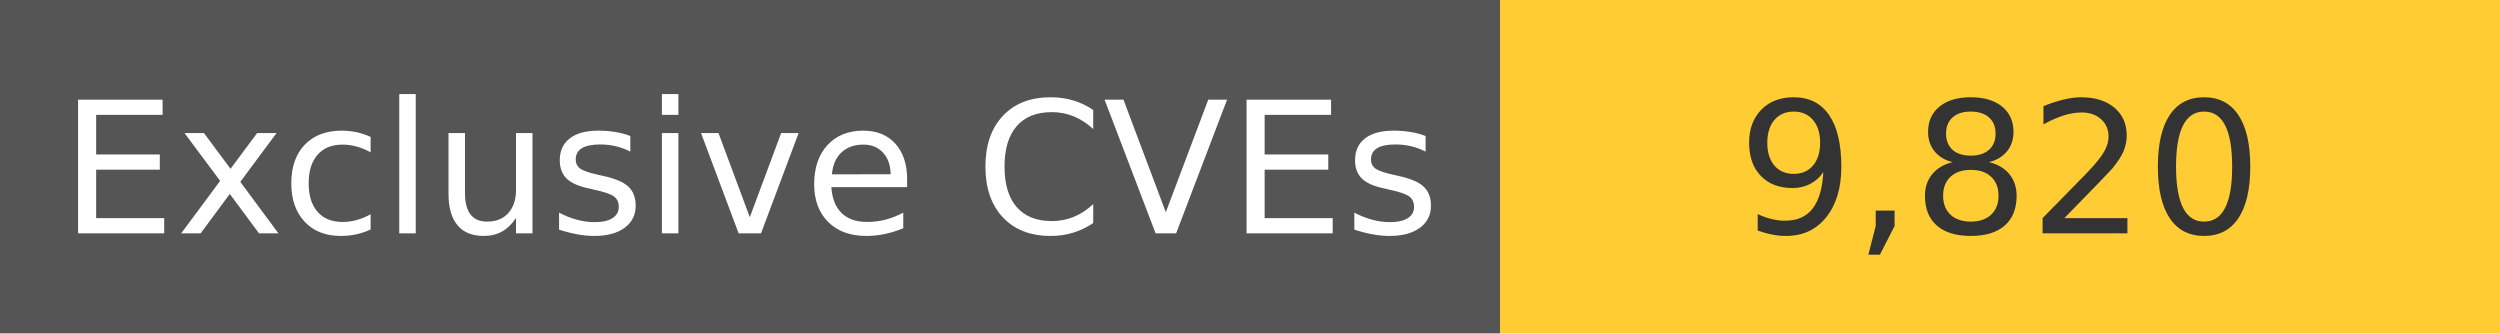
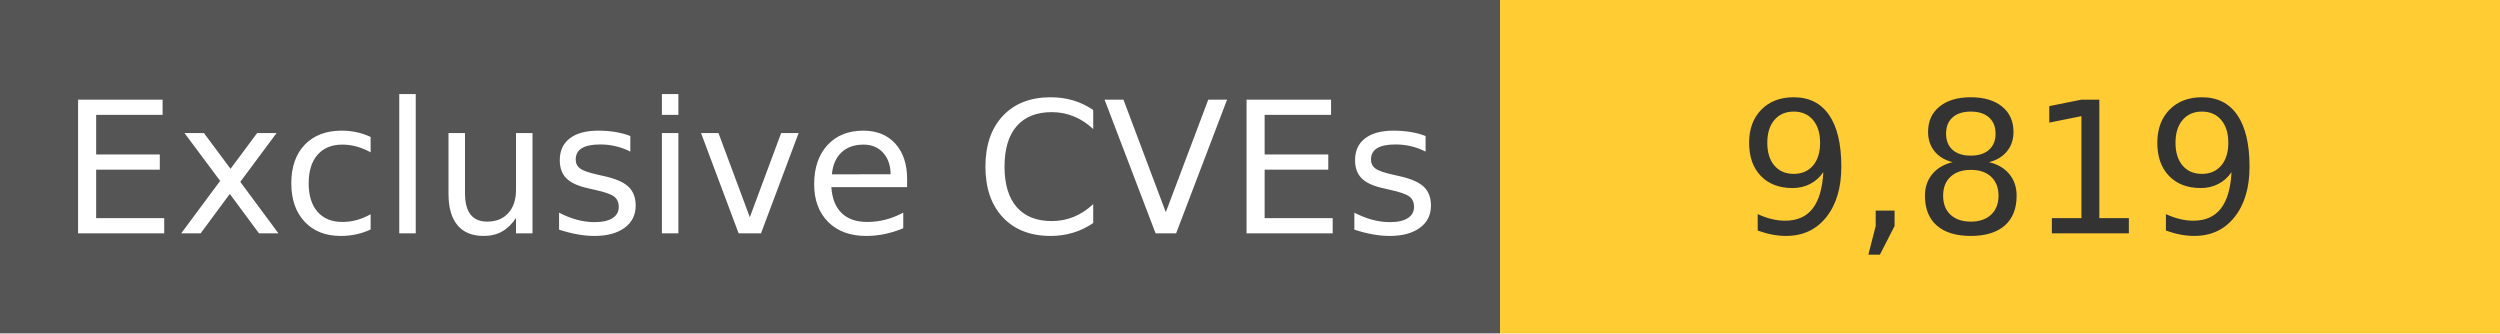
<svg xmlns="http://www.w3.org/2000/svg" width="150" height="20" role="img">
  <linearGradient id="s" x2="0" y2="100%">
    <stop offset="0" stop-color="#bbb" stop-opacity=".1" />
    <stop offset="1" stop-opacity=".1" />
  </linearGradient>
  <g>
    <rect width="90" height="20" fill="#555" />
    <rect x="90" width="267" height="20" fill="#ffcc33" />
  </g>
  <g fill="#fff" text-anchor="middle" font-family="Verdana,Geneva,DejaVu Sans,sans-serif" text-rendering="geometricPrecision" font-size="110">
    <text x="450" y="140" transform="scale(.1)" fill="#fff">
            Exclusive CVEs
        </text>
    <text x="1200" y="140" transform="scale(.1)" fill="#333">
-             9,820
+             9,819
        </text>
  </g>
</svg>
